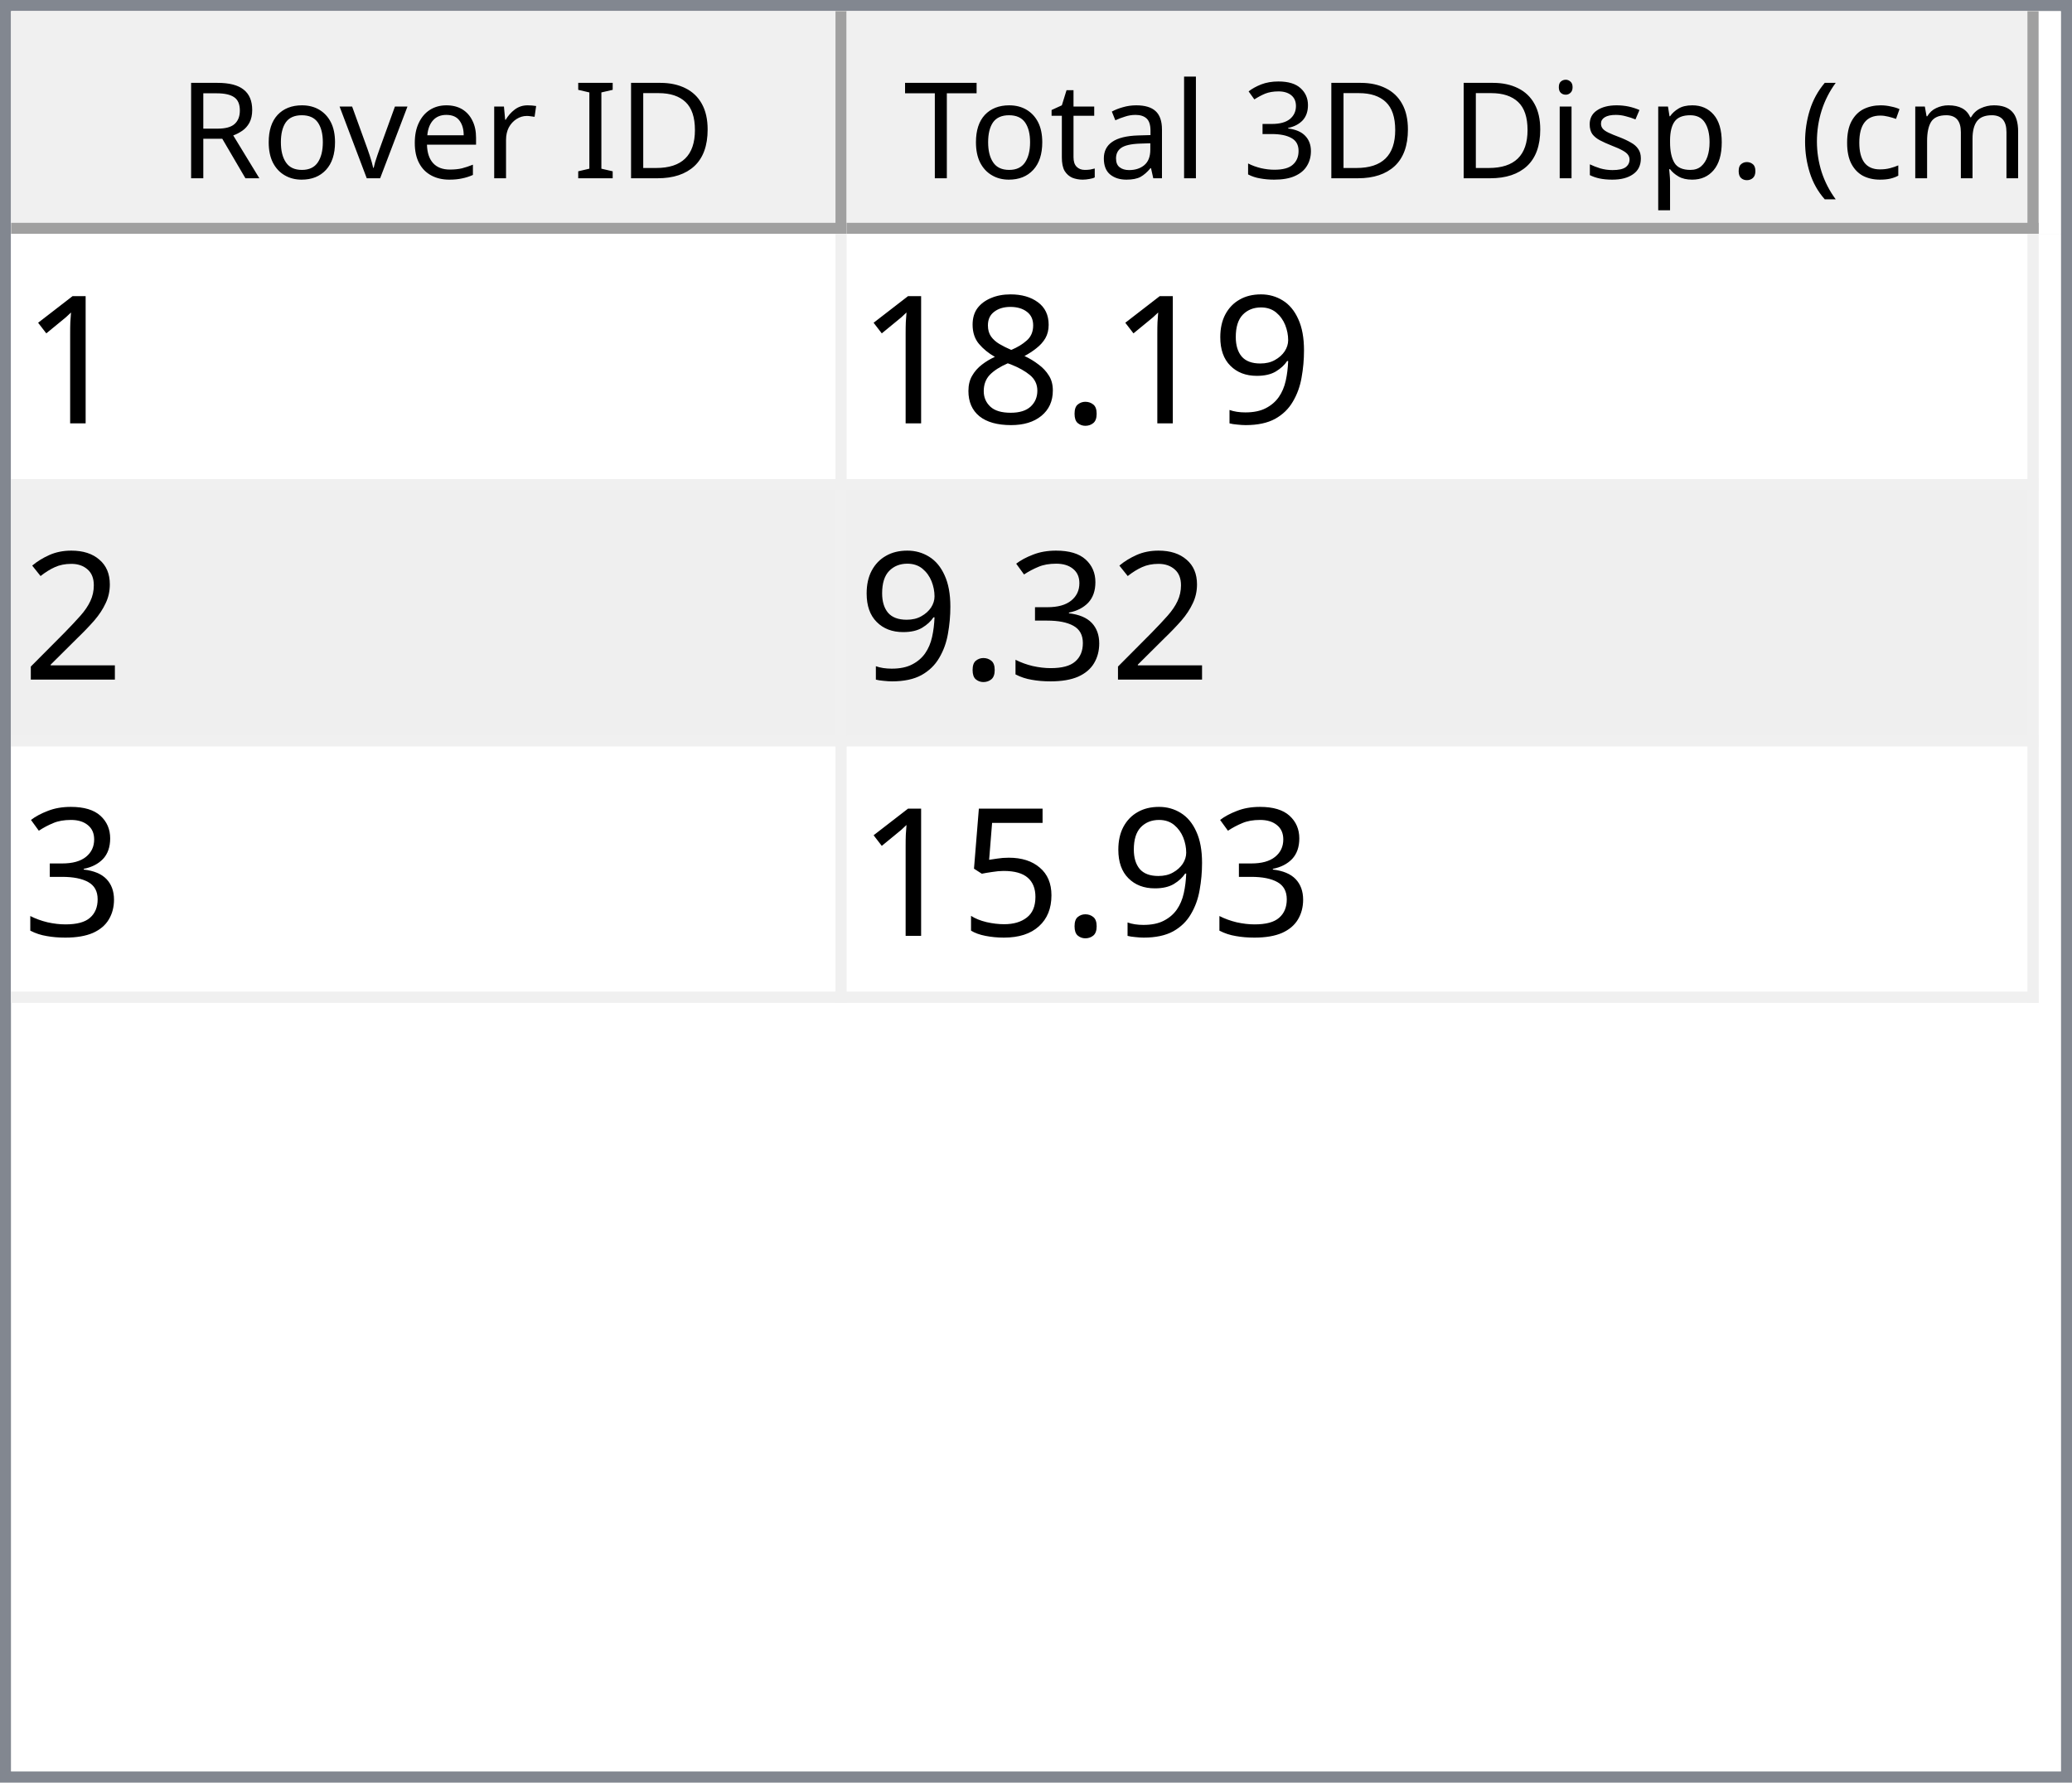
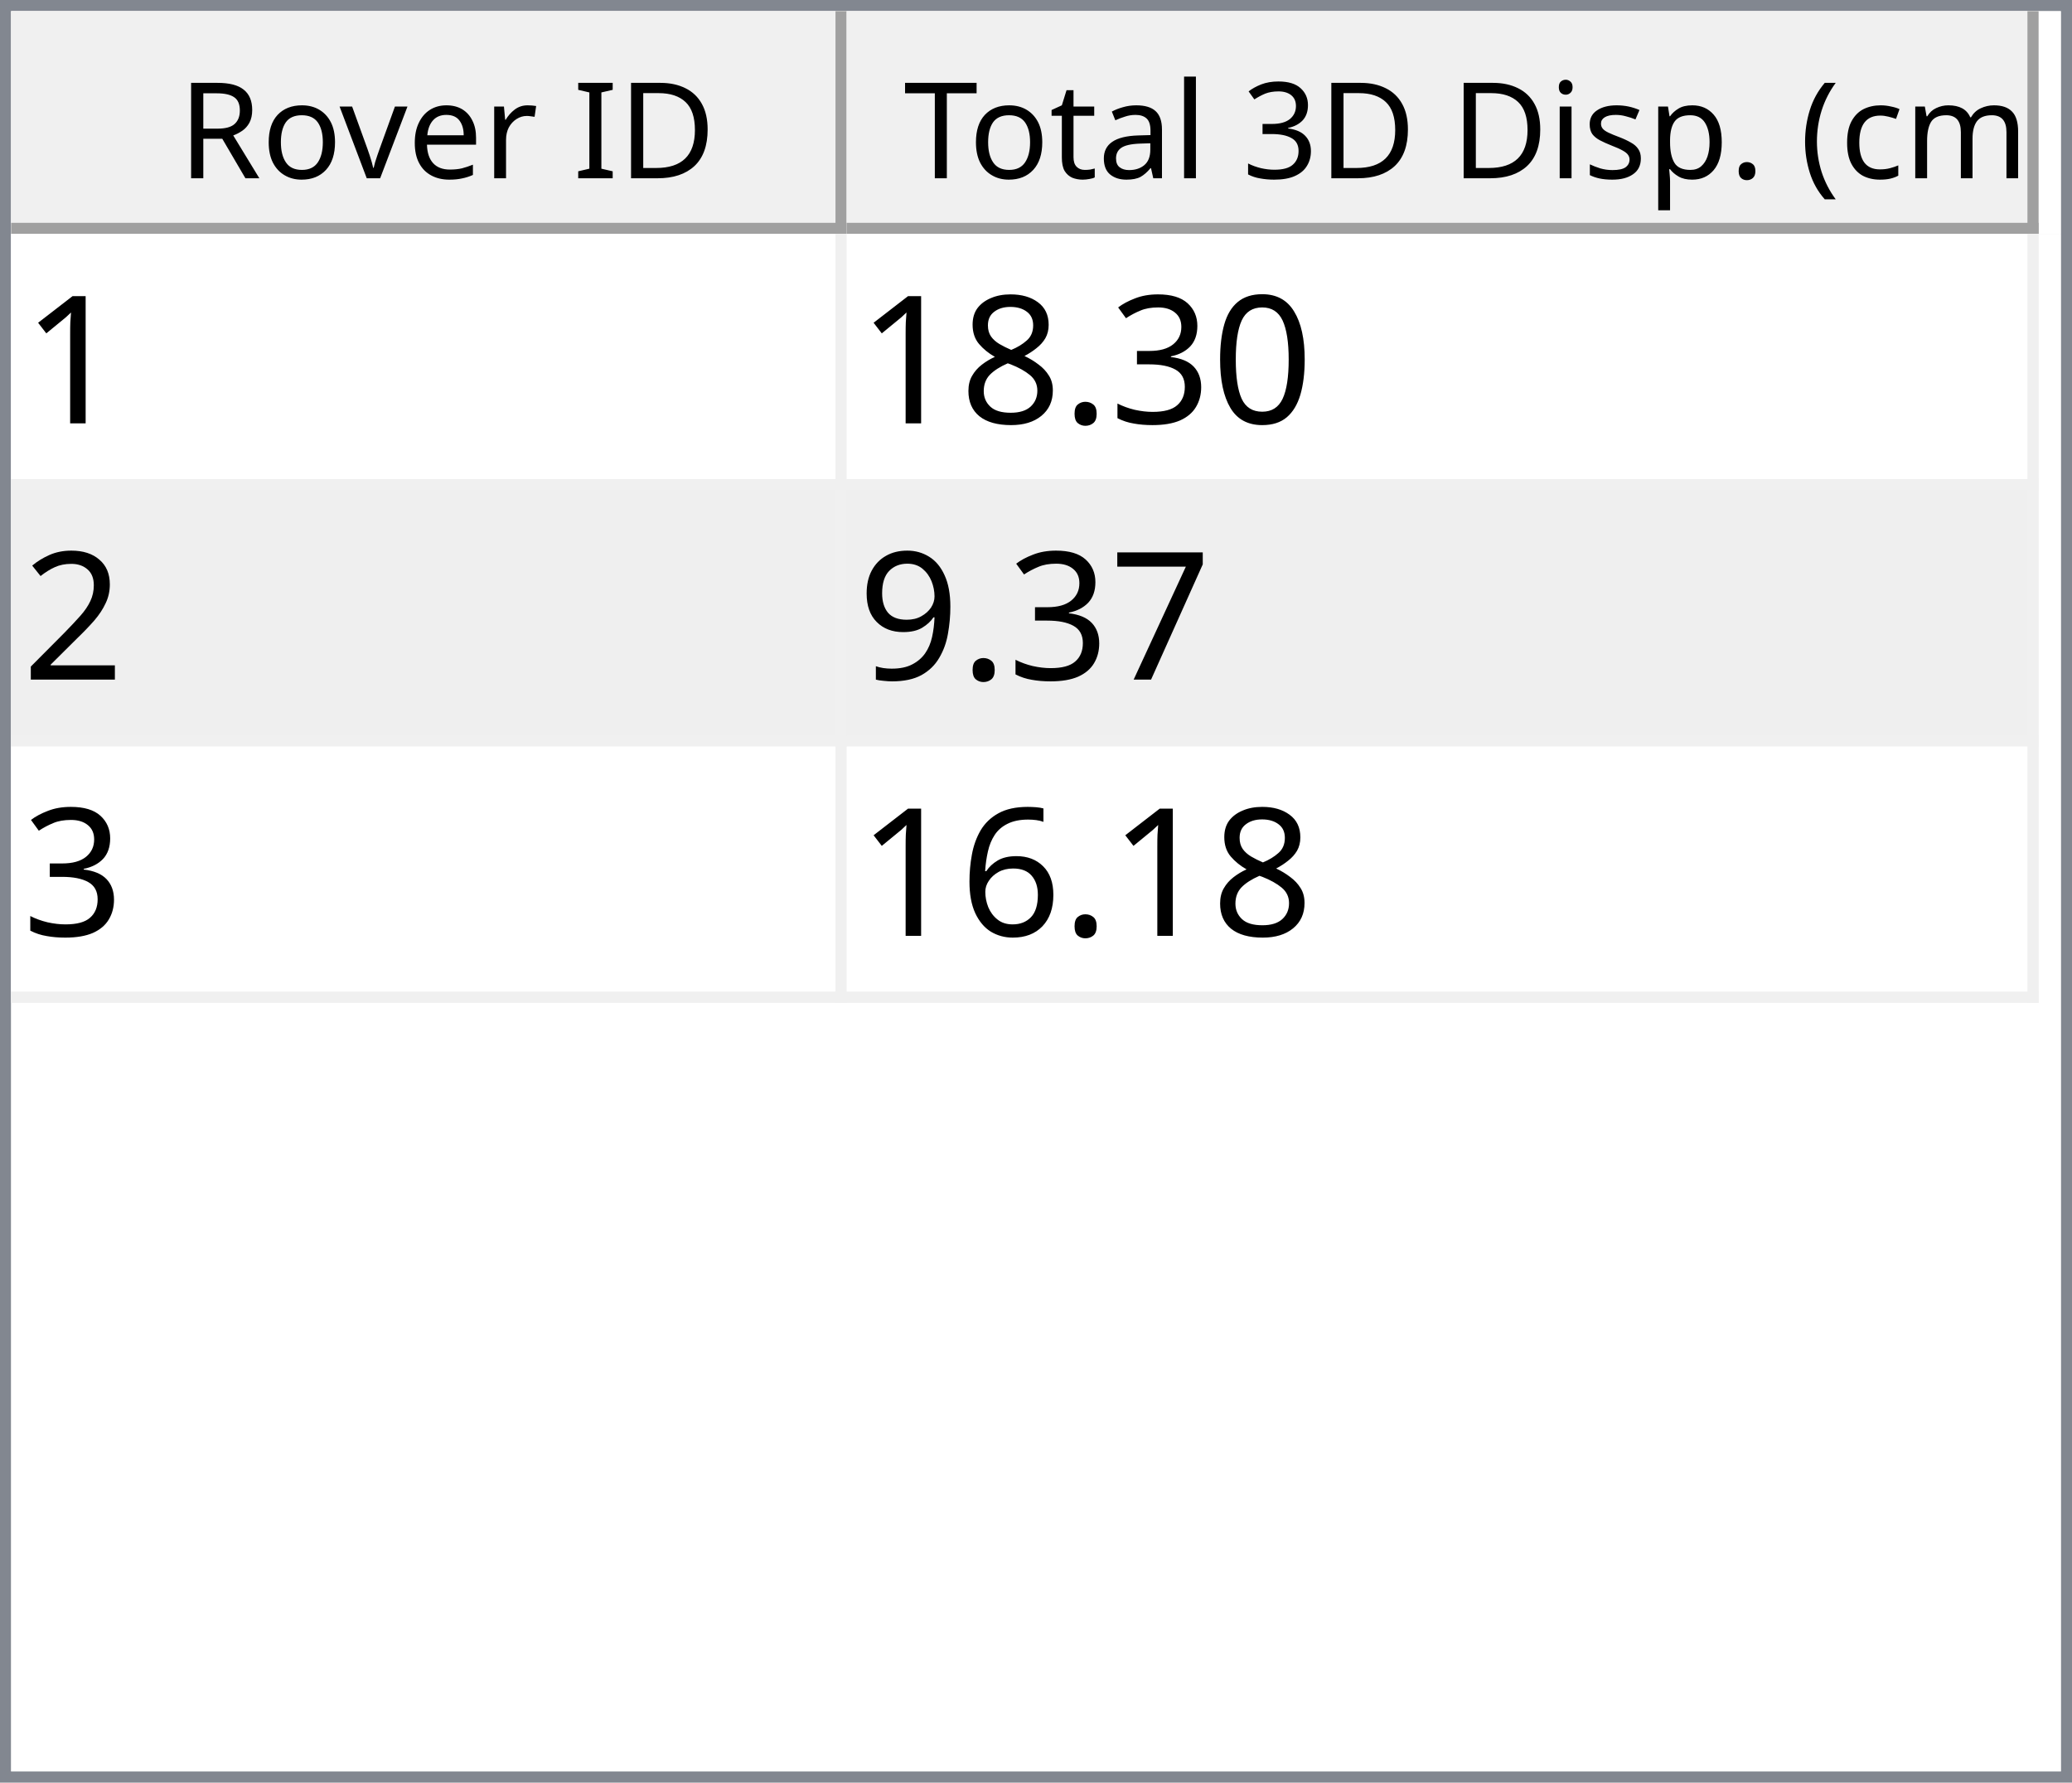
<svg xmlns="http://www.w3.org/2000/svg" style="fill-opacity:1; color-rendering:auto; color-interpolation:auto; text-rendering:auto; stroke:black; stroke-linecap:square; stroke-miterlimit:10; shape-rendering:auto; stroke-opacity:1; fill:black; stroke-dasharray:none; font-weight:normal; stroke-width:1; font-family:'Dialog'; font-style:normal; stroke-linejoin:miter; font-size:12px; stroke-dashoffset:0; image-rendering:auto;" width="186" height="160">
  <defs id="genericDefs" />
  <g>
    <defs id="defs1">
      <clipPath clipPathUnits="userSpaceOnUse" id="clipPath1">
        <path d="M0 0 L186 0 L186 160 L0 160 L0 0 Z" />
      </clipPath>
      <clipPath clipPathUnits="userSpaceOnUse" id="clipPath2">
        <path d="M0 0 L0 160 L186 160 L186 0 Z" />
      </clipPath>
      <clipPath clipPathUnits="userSpaceOnUse" id="clipPath3">
        <path d="M0 0 L0 20 L184 20 L184 0 Z" />
      </clipPath>
      <clipPath clipPathUnits="userSpaceOnUse" id="clipPath4">
        <path d="M0 0 L0 20 L75 20 L75 0 Z" />
      </clipPath>
      <clipPath clipPathUnits="userSpaceOnUse" id="clipPath5">
        <path d="M1 1 L1 19 L74 19 L74 1 Z" />
      </clipPath>
      <clipPath clipPathUnits="userSpaceOnUse" id="clipPath6">
        <path d="M0 0 L0 18 L73 18 L73 0 Z" />
      </clipPath>
      <clipPath clipPathUnits="userSpaceOnUse" id="clipPath7">
        <path d="M-0.5 -0.5 L-0.5 19.5 L74.5 19.5 L74.5 -0.5 Z" />
      </clipPath>
      <clipPath clipPathUnits="userSpaceOnUse" id="clipPath8">
        <path d="M0 0 L0 20 L107 20 L107 0 Z" />
      </clipPath>
      <clipPath clipPathUnits="userSpaceOnUse" id="clipPath9">
        <path d="M1 1 L1 19 L106 19 L106 1 Z" />
      </clipPath>
      <clipPath clipPathUnits="userSpaceOnUse" id="clipPath10">
        <path d="M0 0 L0 18 L105 18 L105 0 Z" />
      </clipPath>
      <clipPath clipPathUnits="userSpaceOnUse" id="clipPath11">
        <path d="M-0.5 -0.5 L-0.5 19.5 L106.5 19.5 L106.5 -0.5 Z" />
      </clipPath>
      <clipPath clipPathUnits="userSpaceOnUse" id="clipPath12">
        <path d="M0 0 L0 138 L184 138 L184 0 Z" />
      </clipPath>
      <clipPath clipPathUnits="userSpaceOnUse" id="clipPath13">
        <path d="M0 0 L0 69 L182 69 L182 0 Z" />
      </clipPath>
      <clipPath clipPathUnits="userSpaceOnUse" id="clipPath14">
        <path d="M-0.5 -0.5 L-0.5 68.5 L181.5 68.5 L181.5 -0.5 Z" />
      </clipPath>
      <clipPath clipPathUnits="userSpaceOnUse" id="clipPath15">
        <path d="M0 0 L0 22 L74 22 L74 0 Z" />
      </clipPath>
      <clipPath clipPathUnits="userSpaceOnUse" id="clipPath16">
        <path d="M0 0 L0 22 L106 22 L106 0 Z" />
      </clipPath>
      <font horiz-adv-x="64.551" id="font1">
        <font-face ascent="107.91" descent="25.098" units-per-em="100" style="font-style:normal; font-family:Segoe UI; font-weight:normal;" />
        <missing-glyph horiz-adv-x="64.551" d="M8.109 0 L8.109 68.266 L56.453 68.266 L56.453 0 L8.109 0 ZM15.328 7.234 L49.219 7.234 L49.219 61.031 L15.328 61.031 L15.328 7.234 Z" />
        <glyph unicode="D" horiz-adv-x="70.117" d="M9.188 0 L9.188 70.016 L28.516 70.016 Q65.531 70.016 65.531 35.891 Q65.531 19.672 55.25 9.836 Q44.969 0 27.734 0 L9.188 0 ZM17.391 62.594 L17.391 7.422 L27.828 7.422 Q41.609 7.422 49.273 14.797 Q56.938 22.172 56.938 35.688 Q56.938 62.594 28.328 62.594 L17.391 62.594 Z" />
        <glyph unicode="I" horiz-adv-x="26.611" d="M17.391 0 L9.188 0 L9.188 70.016 L17.391 70.016 L17.391 0 Z" />
        <glyph unicode=" " horiz-adv-x="27.393" d="" />
        <glyph unicode="r" horiz-adv-x="34.766" d="M34.188 41.891 Q32.078 43.5 28.125 43.5 Q23 43.5 19.555 38.672 Q16.109 33.844 16.109 25.484 L16.109 0 L8.109 0 L8.109 50 L16.109 50 L16.109 39.703 L16.312 39.703 Q18.016 44.969 21.531 47.922 Q25.047 50.875 29.391 50.875 Q32.516 50.875 34.188 50.203 L34.188 41.891 Z" />
        <glyph unicode="e" horiz-adv-x="52.295" d="M48.297 23 L12.984 23 Q13.188 14.656 17.484 10.109 Q21.781 5.562 29.297 5.562 Q37.75 5.562 44.828 11.141 L44.828 3.609 Q38.234 -1.172 27.391 -1.172 Q16.797 -1.172 10.742 5.641 Q4.688 12.453 4.688 24.812 Q4.688 36.469 11.305 43.82 Q17.922 51.172 27.734 51.172 Q37.547 51.172 42.922 44.828 Q48.297 38.484 48.297 27.203 L48.297 23 ZM40.094 29.781 Q40.047 36.719 36.75 40.578 Q33.453 44.438 27.594 44.438 Q21.922 44.438 17.969 40.383 Q14.016 36.328 13.094 29.781 L40.094 29.781 Z" />
        <glyph unicode="v" horiz-adv-x="47.9" d="M47.406 50 L27.484 0 L19.625 0 L0.688 50 L9.469 50 L22.172 13.672 Q23.578 9.672 23.922 6.688 L24.125 6.688 Q24.609 10.453 25.688 13.484 L38.969 50 L47.406 50 Z" />
        <glyph unicode="o" horiz-adv-x="58.594" d="M29 -1.172 Q17.922 -1.172 11.305 5.836 Q4.688 12.844 4.688 24.422 Q4.688 37.016 11.57 44.094 Q18.453 51.172 30.172 51.172 Q41.359 51.172 47.633 44.289 Q53.906 37.406 53.906 25.203 Q53.906 13.234 47.141 6.031 Q40.375 -1.172 29 -1.172 ZM29.594 44.438 Q21.875 44.438 17.383 39.188 Q12.891 33.938 12.891 24.703 Q12.891 15.828 17.43 10.695 Q21.969 5.562 29.594 5.562 Q37.359 5.562 41.531 10.594 Q45.703 15.625 45.703 24.906 Q45.703 34.281 41.531 39.359 Q37.359 44.438 29.594 44.438 Z" />
        <glyph unicode="R" horiz-adv-x="59.814" d="M59.375 0 L49.609 0 L37.891 19.625 Q36.281 22.359 34.766 24.289 Q33.25 26.219 31.664 27.438 Q30.078 28.656 28.25 29.219 Q26.422 29.781 24.125 29.781 L17.391 29.781 L17.391 0 L9.188 0 L9.188 70.016 L30.078 70.016 Q34.672 70.016 38.555 68.867 Q42.438 67.719 45.289 65.375 Q48.141 63.031 49.758 59.547 Q51.375 56.062 51.375 51.375 Q51.375 47.703 50.273 44.656 Q49.172 41.609 47.148 39.211 Q45.125 36.812 42.266 35.133 Q39.406 33.453 35.844 32.516 L35.844 32.328 Q37.594 31.547 38.891 30.547 Q40.188 29.547 41.359 28.18 Q42.531 26.812 43.68 25.078 Q44.828 23.344 46.234 21.047 L59.375 0 ZM17.391 62.594 L17.391 37.203 L28.516 37.203 Q31.594 37.203 34.203 38.133 Q36.812 39.062 38.719 40.797 Q40.625 42.531 41.703 45.047 Q42.781 47.562 42.781 50.688 Q42.781 56.297 39.141 59.445 Q35.5 62.594 28.609 62.594 L17.391 62.594 Z" />
        <glyph unicode=")" horiz-adv-x="30.176" d="M8.297 -15.922 L1.172 -15.922 Q16.406 2.344 16.406 26.812 Q16.406 51.469 1.078 70.016 L8.297 70.016 Q23.531 52.156 23.531 26.703 Q23.531 1.375 8.297 -15.922 Z" />
        <glyph unicode="m" horiz-adv-x="86.133" d="M79.109 0 L71.094 0 L71.094 28.719 Q71.094 37.016 68.531 40.727 Q65.969 44.438 59.906 44.438 Q54.781 44.438 51.195 39.75 Q47.609 35.062 47.609 28.516 L47.609 0 L39.594 0 L39.594 29.688 Q39.594 44.438 28.219 44.438 Q22.953 44.438 19.531 40.016 Q16.109 35.594 16.109 28.516 L16.109 0 L8.109 0 L8.109 50 L16.109 50 L16.109 42.094 L16.312 42.094 Q21.625 51.172 31.844 51.172 Q36.969 51.172 40.773 48.312 Q44.578 45.453 46 40.828 Q51.562 51.172 62.594 51.172 Q79.109 51.172 79.109 30.812 L79.109 0 Z" />
        <glyph unicode="c" horiz-adv-x="46.191" d="M42.188 2.297 Q36.422 -1.172 28.516 -1.172 Q17.828 -1.172 11.258 5.789 Q4.688 12.75 4.688 23.828 Q4.688 36.188 11.766 43.68 Q18.844 51.172 30.672 51.172 Q37.25 51.172 42.281 48.734 L42.281 40.531 Q36.719 44.438 30.375 44.438 Q22.703 44.438 17.797 38.945 Q12.891 33.453 12.891 24.516 Q12.891 15.719 17.508 10.641 Q22.125 5.562 29.891 5.562 Q36.422 5.562 42.188 9.906 L42.188 2.297 Z" />
        <glyph unicode="(" horiz-adv-x="30.176" d="M29.109 -15.922 L21.969 -15.922 Q6.844 1.375 6.844 26.703 Q6.844 52.156 21.969 70.016 L29.203 70.016 Q13.875 51.469 13.875 26.812 Q13.875 2.344 29.109 -15.922 Z" />
        <glyph unicode="." horiz-adv-x="21.68" d="M10.891 -1.078 Q8.641 -1.078 7.055 0.539 Q5.469 2.156 5.469 4.391 Q5.469 6.641 7.055 8.273 Q8.641 9.906 10.891 9.906 Q13.188 9.906 14.797 8.273 Q16.406 6.641 16.406 4.391 Q16.406 2.156 14.797 0.539 Q13.188 -1.078 10.891 -1.078 Z" />
        <glyph unicode="p" horiz-adv-x="58.789" d="M16.312 7.234 L16.109 7.234 L16.109 -23 L8.109 -23 L8.109 50 L16.109 50 L16.109 41.219 L16.312 41.219 Q22.219 51.172 33.594 51.172 Q43.266 51.172 48.688 44.461 Q54.109 37.75 54.109 26.469 Q54.109 13.922 48 6.375 Q41.891 -1.172 31.297 -1.172 Q21.578 -1.172 16.312 7.234 ZM16.109 27.391 L16.109 20.406 Q16.109 14.203 20.141 9.883 Q24.172 5.562 30.375 5.562 Q37.641 5.562 41.773 11.133 Q45.906 16.703 45.906 26.609 Q45.906 34.969 42.047 39.703 Q38.188 44.438 31.594 44.438 Q24.609 44.438 20.359 39.578 Q16.109 34.719 16.109 27.391 Z" />
        <glyph unicode="s" horiz-adv-x="42.432" d="M5.078 1.812 L5.078 10.406 Q11.625 5.562 19.484 5.562 Q30.031 5.562 30.031 12.594 Q30.031 14.594 29.125 15.992 Q28.219 17.391 26.68 18.461 Q25.141 19.531 23.07 20.383 Q21 21.234 18.609 22.172 Q15.281 23.484 12.766 24.828 Q10.25 26.172 8.57 27.859 Q6.891 29.547 6.031 31.695 Q5.172 33.844 5.172 36.719 Q5.172 40.234 6.789 42.945 Q8.406 45.656 11.086 47.484 Q13.766 49.312 17.211 50.242 Q20.656 51.172 24.312 51.172 Q30.812 51.172 35.938 48.922 L35.938 40.828 Q30.422 44.438 23.25 44.438 Q21 44.438 19.195 43.922 Q17.391 43.406 16.094 42.477 Q14.797 41.547 14.086 40.258 Q13.375 38.969 13.375 37.406 Q13.375 35.453 14.086 34.133 Q14.797 32.812 16.164 31.789 Q17.531 30.766 19.484 29.938 Q21.438 29.109 23.922 28.125 Q27.25 26.859 29.883 25.516 Q32.516 24.172 34.375 22.484 Q36.234 20.797 37.234 18.602 Q38.234 16.406 38.234 13.375 Q38.234 9.672 36.602 6.938 Q34.969 4.203 32.234 2.398 Q29.5 0.594 25.93 -0.289 Q22.359 -1.172 18.453 -1.172 Q10.75 -1.172 5.078 1.812 Z" />
        <glyph unicode="i" horiz-adv-x="24.219" d="M12.203 62.703 Q10.062 62.703 8.547 64.164 Q7.031 65.625 7.031 67.875 Q7.031 70.125 8.547 71.609 Q10.062 73.094 12.203 73.094 Q14.406 73.094 15.945 71.609 Q17.484 70.125 17.484 67.875 Q17.484 65.719 15.945 64.211 Q14.406 62.703 12.203 62.703 ZM16.109 0 L8.109 0 L8.109 50 L16.109 50 L16.109 0 Z" />
        <glyph unicode="3" horiz-adv-x="53.906" d="M46.531 19.828 Q46.531 15.094 44.75 11.211 Q42.969 7.328 39.719 4.57 Q36.469 1.812 31.93 0.297 Q27.391 -1.219 21.922 -1.219 Q11.922 -1.219 6 2.594 L6 11.188 Q13.094 5.609 22.219 5.609 Q25.875 5.609 28.828 6.539 Q31.781 7.469 33.906 9.227 Q36.031 10.984 37.18 13.477 Q38.328 15.969 38.328 19.094 Q38.328 32.812 18.797 32.812 L12.984 32.812 L12.984 39.594 L18.5 39.594 Q35.797 39.594 35.797 52.484 Q35.797 64.406 22.609 64.406 Q15.188 64.406 8.688 59.422 L8.688 67.188 Q15.375 71.188 24.609 71.188 Q29 71.188 32.57 69.969 Q36.141 68.75 38.68 66.555 Q41.219 64.359 42.609 61.281 Q44 58.203 44 54.5 Q44 40.672 30.031 36.719 L30.031 36.531 Q33.594 36.141 36.625 34.797 Q39.656 33.453 41.852 31.305 Q44.047 29.156 45.289 26.25 Q46.531 23.344 46.531 19.828 Z" />
        <glyph unicode="l" horiz-adv-x="24.219" d="M16.109 0 L8.109 0 L8.109 74.031 L16.109 74.031 L16.109 0 Z" />
        <glyph unicode="a" horiz-adv-x="50.879" d="M43.891 0 L35.891 0 L35.891 7.812 L35.688 7.812 Q30.469 -1.172 20.312 -1.172 Q12.844 -1.172 8.617 2.781 Q4.391 6.734 4.391 13.281 Q4.391 27.297 20.906 29.594 L35.891 31.688 Q35.891 44.438 25.594 44.438 Q16.547 44.438 9.281 38.281 L9.281 46.484 Q16.656 51.172 26.266 51.172 Q43.891 51.172 43.891 32.516 L43.891 0 ZM35.891 25.297 L23.828 23.641 Q18.266 22.859 15.43 20.875 Q12.594 18.891 12.594 13.875 Q12.594 10.203 15.211 7.883 Q17.828 5.562 22.172 5.562 Q28.125 5.562 32.008 9.742 Q35.891 13.922 35.891 20.312 L35.891 25.297 Z" />
        <glyph unicode="t" horiz-adv-x="33.887" d="M31.297 0.484 Q28.469 -1.078 23.828 -1.078 Q10.688 -1.078 10.688 13.578 L10.688 43.172 L2.094 43.172 L2.094 50 L10.688 50 L10.688 62.203 L18.703 64.797 L18.703 50 L31.297 50 L31.297 43.172 L18.703 43.172 L18.703 14.984 Q18.703 9.969 20.414 7.82 Q22.125 5.672 26.078 5.672 Q29.109 5.672 31.297 7.328 L31.297 0.484 Z" />
        <glyph unicode="T" horiz-adv-x="52.393" d="M50.594 62.594 L30.375 62.594 L30.375 0 L22.172 0 L22.172 62.594 L2 62.594 L2 70.016 L50.594 70.016 L50.594 62.594 Z" />
      </font>
      <font horiz-adv-x="75.0" id="font2">
        <font-face ascent="100.537" descent="21.973" units-per-em="100" style="font-style:normal; font-family:sans-serif; font-weight:normal;" />
        <missing-glyph horiz-adv-x="75.0" d="M12.5 0 L12.5 62.5 L62.5 62.5 L62.5 0 L12.5 0 ZM14.062 1.562 L60.938 1.562 L60.938 60.938 L14.062 60.938 L14.062 1.562 Z" />
        <glyph unicode="1" horiz-adv-x="55.615" d="M37.25 0 L28.469 0 L28.469 56 Q25.297 52.984 20.141 49.953 Q14.984 46.922 10.891 45.406 L10.891 53.906 Q18.266 57.375 23.781 62.305 Q29.297 67.234 31.594 71.875 L37.25 71.875 L37.25 0 Z" />
-         <glyph unicode="9" horiz-adv-x="55.615" d="M5.469 16.547 L13.922 17.328 Q14.984 11.375 18.016 8.688 Q21.047 6 25.781 6 Q29.828 6 32.883 7.859 Q35.938 9.719 37.891 12.82 Q39.844 15.922 41.164 21.195 Q42.484 26.469 42.484 31.938 Q42.484 32.516 42.438 33.688 Q39.797 29.5 35.234 26.883 Q30.672 24.266 25.344 24.266 Q16.453 24.266 10.305 30.711 Q4.156 37.156 4.156 47.703 Q4.156 58.594 10.578 65.234 Q17 71.875 26.656 71.875 Q33.641 71.875 39.43 68.117 Q45.219 64.359 48.219 57.398 Q51.219 50.438 51.219 37.25 Q51.219 23.531 48.242 15.406 Q45.266 7.281 39.383 3.031 Q33.5 -1.219 25.594 -1.219 Q17.188 -1.219 11.867 3.445 Q6.547 8.109 5.469 16.547 ZM41.453 48.141 Q41.453 55.719 37.43 60.156 Q33.406 64.594 27.734 64.594 Q21.875 64.594 17.531 59.812 Q13.188 55.031 13.188 47.406 Q13.188 40.578 17.312 36.305 Q21.438 32.031 27.484 32.031 Q33.594 32.031 37.523 36.305 Q41.453 40.578 41.453 48.141 Z" />
+         <glyph unicode="0" horiz-adv-x="55.615" d="M4.156 35.297 Q4.156 48 6.766 55.742 Q9.375 63.484 14.523 67.68 Q19.672 71.875 27.484 71.875 Q33.25 71.875 37.594 69.555 Q41.938 67.234 44.773 62.867 Q47.609 58.5 49.219 52.227 Q50.828 45.953 50.828 35.297 Q50.828 22.703 48.242 14.969 Q45.656 7.234 40.508 3.008 Q35.359 -1.219 27.484 -1.219 Q17.141 -1.219 11.234 6.203 Q4.156 15.141 4.156 35.297 ZM13.188 35.297 Q13.188 17.672 17.312 11.836 Q21.438 6 27.484 6 Q33.547 6 37.672 11.859 Q41.797 17.719 41.797 35.297 Q41.797 52.984 37.672 58.789 Q33.547 64.594 27.391 64.594 Q21.344 64.594 17.719 59.469 Q13.188 52.938 13.188 35.297 Z" />
+         <glyph unicode="3" horiz-adv-x="55.615" d="M4.203 18.891 L12.984 20.062 Q14.5 12.594 18.141 9.297 Q21.781 6 27 6 Q33.203 6 37.477 10.297 Q41.75 14.594 41.75 20.953 Q41.75 27 37.797 30.93 Q33.844 34.859 27.734 34.859 Q25.25 34.859 21.531 33.891 L22.516 41.609 Q23.391 41.5 23.922 41.5 Q29.547 41.5 34.039 44.43 Q38.531 47.359 38.531 53.469 Q38.531 58.297 35.258 61.477 Q31.984 64.656 26.812 64.656 Q21.688 64.656 18.266 61.43 Q14.844 58.203 13.875 51.766 L5.078 53.328 Q6.688 62.156 12.398 67.016 Q18.109 71.875 26.609 71.875 Q32.469 71.875 37.398 69.359 Q42.328 66.844 44.945 62.5 Q47.562 58.156 47.562 53.266 Q47.562 48.641 45.07 44.828 Q42.578 41.016 37.703 38.766 Q44.047 37.312 47.562 32.695 Q51.078 28.078 51.078 21.141 Q51.078 11.766 44.242 5.25 Q37.406 -1.266 26.953 -1.266 Q17.531 -1.266 11.305 4.352 Q5.078 9.969 4.203 18.891 Z" />
        <glyph unicode="." horiz-adv-x="27.783" d="M9.078 0 L9.078 10.016 L19.094 10.016 L19.094 0 L9.078 0 Z" />
        <glyph unicode="8" horiz-adv-x="55.615" d="M17.672 38.812 Q12.203 40.828 9.57 44.539 Q6.938 48.25 6.938 53.422 Q6.938 61.234 12.555 66.555 Q18.172 71.875 27.484 71.875 Q36.859 71.875 42.578 66.43 Q48.297 60.984 48.297 53.172 Q48.297 48.188 45.68 44.508 Q43.062 40.828 37.75 38.812 Q44.344 36.672 47.781 31.883 Q51.219 27.094 51.219 20.453 Q51.219 11.281 44.727 5.031 Q38.234 -1.219 27.641 -1.219 Q17.047 -1.219 10.547 5.055 Q4.047 11.328 4.047 20.703 Q4.047 27.688 7.594 32.398 Q11.141 37.109 17.672 38.812 ZM15.922 53.719 Q15.922 48.641 19.195 45.414 Q22.469 42.188 27.688 42.188 Q32.766 42.188 36.016 45.383 Q39.266 48.578 39.266 53.219 Q39.266 58.062 35.914 61.359 Q32.562 64.656 27.594 64.656 Q22.562 64.656 19.242 61.43 Q15.922 58.203 15.922 53.719 ZM13.094 20.656 Q13.094 16.891 14.875 13.375 Q16.656 9.859 20.172 7.93 Q23.688 6 27.734 6 Q34.031 6 38.133 10.055 Q42.234 14.109 42.234 20.359 Q42.234 26.703 38.016 30.859 Q33.797 35.016 27.438 35.016 Q21.234 35.016 17.164 30.914 Q13.094 26.812 13.094 20.656 Z" />
        <glyph unicode="2" horiz-adv-x="55.615" d="M50.344 8.453 L50.344 0 L3.031 0 Q2.938 3.172 4.047 6.109 Q5.859 10.938 9.836 15.625 Q13.812 20.312 21.344 26.469 Q33.016 36.031 37.117 41.625 Q41.219 47.219 41.219 52.203 Q41.219 57.422 37.477 61.008 Q33.734 64.594 27.734 64.594 Q21.391 64.594 17.578 60.789 Q13.766 56.984 13.719 50.25 L4.688 51.172 Q5.609 61.281 11.664 66.578 Q17.719 71.875 27.938 71.875 Q38.234 71.875 44.242 66.164 Q50.25 60.453 50.25 52 Q50.25 47.703 48.492 43.555 Q46.734 39.406 42.656 34.812 Q38.578 30.219 29.109 22.219 Q21.188 15.578 18.945 13.211 Q16.703 10.844 15.234 8.453 L50.344 8.453 Z" />
-         <glyph unicode="3" horiz-adv-x="55.615" d="M4.203 18.891 L12.984 20.062 Q14.5 12.594 18.141 9.297 Q21.781 6 27 6 Q33.203 6 37.477 10.297 Q41.75 14.594 41.75 20.953 Q41.75 27 37.797 30.93 Q33.844 34.859 27.734 34.859 Q25.25 34.859 21.531 33.891 L22.516 41.609 Q23.391 41.5 23.922 41.5 Q29.547 41.5 34.039 44.43 Q38.531 47.359 38.531 53.469 Q38.531 58.297 35.258 61.477 Q31.984 64.656 26.812 64.656 Q21.688 64.656 18.266 61.43 Q14.844 58.203 13.875 51.766 L5.078 53.328 Q6.688 62.156 12.398 67.016 Q18.109 71.875 26.609 71.875 Q32.469 71.875 37.398 69.359 Q42.328 66.844 44.945 62.5 Q47.562 58.156 47.562 53.266 Q47.562 48.641 45.07 44.828 Q42.578 41.016 37.703 38.766 Q44.047 37.312 47.562 32.695 Q51.078 28.078 51.078 21.141 Q51.078 11.766 44.242 5.25 Q37.406 -1.266 26.953 -1.266 Q17.531 -1.266 11.305 4.352 Q5.078 9.969 4.203 18.891 Z" />
-         <glyph unicode="5" horiz-adv-x="55.615" d="M4.156 18.75 L13.375 19.531 Q14.406 12.797 18.141 9.398 Q21.875 6 27.156 6 Q33.5 6 37.891 10.789 Q42.281 15.578 42.281 23.484 Q42.281 31 38.062 35.352 Q33.844 39.703 27 39.703 Q22.75 39.703 19.336 37.773 Q15.922 35.844 13.969 32.766 L5.719 33.844 L12.641 70.609 L48.25 70.609 L48.25 62.203 L19.672 62.203 L15.828 42.969 Q22.266 47.469 29.344 47.469 Q38.719 47.469 45.164 40.969 Q51.609 34.469 51.609 24.266 Q51.609 14.547 45.953 7.469 Q39.062 -1.219 27.156 -1.219 Q17.391 -1.219 11.211 4.25 Q5.031 9.719 4.156 18.75 Z" />
+         <glyph unicode="7" horiz-adv-x="55.615" d="M4.734 62.203 L4.734 70.656 L51.078 70.656 L51.078 63.812 Q44.234 56.547 37.523 44.484 Q30.812 32.422 27.156 19.672 Q24.516 10.688 23.781 0 L14.75 0 Q14.891 8.453 18.062 20.414 Q21.234 32.375 27.172 43.484 Q33.109 54.594 39.797 62.203 L4.734 62.203 Z" />
+         <glyph unicode="9" horiz-adv-x="55.615" d="M5.469 16.547 L13.922 17.328 Q14.984 11.375 18.016 8.688 Q21.047 6 25.781 6 Q29.828 6 32.883 7.859 Q35.938 9.719 37.891 12.82 Q39.844 15.922 41.164 21.195 Q42.484 26.469 42.484 31.938 Q42.484 32.516 42.438 33.688 Q39.797 29.5 35.234 26.883 Q30.672 24.266 25.344 24.266 Q16.453 24.266 10.305 30.711 Q4.156 37.156 4.156 47.703 Q4.156 58.594 10.578 65.234 Q17 71.875 26.656 71.875 Q33.641 71.875 39.43 68.117 Q45.219 64.359 48.219 57.398 Q51.219 50.438 51.219 37.25 Q51.219 23.531 48.242 15.406 Q45.266 7.281 39.383 3.031 Q33.5 -1.219 25.594 -1.219 Q17.188 -1.219 11.867 3.445 Q6.547 8.109 5.469 16.547 ZM41.453 48.141 Q41.453 55.719 37.43 60.156 Q33.406 64.594 27.734 64.594 Q21.875 64.594 17.531 59.812 Q13.188 55.031 13.188 47.406 Q13.188 40.578 17.312 36.305 Q21.438 32.031 27.484 32.031 Q33.594 32.031 37.523 36.305 Q41.453 40.578 41.453 48.141 Z" />
+         <glyph unicode="6" horiz-adv-x="55.615" d="M49.75 54.047 L41.016 53.375 Q39.844 58.547 37.703 60.891 Q34.125 64.656 28.906 64.656 Q24.703 64.656 21.531 62.312 Q17.391 59.281 14.992 53.469 Q12.594 47.656 12.5 36.922 Q15.672 41.75 20.266 44.094 Q24.859 46.438 29.891 46.438 Q38.672 46.438 44.852 39.969 Q51.031 33.5 51.031 23.25 Q51.031 16.5 48.125 10.719 Q45.219 4.938 40.141 1.859 Q35.062 -1.219 28.609 -1.219 Q17.625 -1.219 10.695 6.859 Q3.766 14.938 3.766 33.5 Q3.766 54.25 11.422 63.672 Q18.109 71.875 29.438 71.875 Q37.891 71.875 43.289 67.141 Q48.688 62.406 49.75 54.047 ZM13.875 23.188 Q13.875 18.656 15.797 14.508 Q17.719 10.359 21.188 8.18 Q24.656 6 28.469 6 Q34.031 6 38.039 10.492 Q42.047 14.984 42.047 22.703 Q42.047 30.125 38.086 34.398 Q34.125 38.672 28.125 38.672 Q22.172 38.672 18.023 34.398 Q13.875 30.125 13.875 23.188 Z" />
      </font>
    </defs>
    <g style="fill:white; stroke:white;">
      <rect x="0" y="0" width="186" style="clip-path:url(#clipPath1); stroke:none;" height="160" />
    </g>
    <g style="fill:white; text-rendering:optimizeSpeed; color-rendering:optimizeSpeed; image-rendering:optimizeSpeed; shape-rendering:crispEdges; stroke:white; color-interpolation:sRGB;">
      <rect x="0" width="186" height="160" y="0" style="stroke:none;" />
      <path style="stroke:none;" d="M0 160 L186 160 L186 0 L0 0 Z" />
    </g>
    <g style="fill:rgb(240,240,240); font-family:'Segoe UI'; stroke:rgb(240,240,240);">
      <rect x="0" y="0" width="186" style="clip-path:url(#clipPath2); stroke:none;" height="160" />
    </g>
    <g style="fill:rgb(130,135,144); font-family:'Segoe UI'; stroke:rgb(130,135,144);">
      <path d="M0 0 L186 0 L186 160 L0 160 L0 0 ZM1 1 L185 1 L185 159 L1 159 L1 1 Z" style="fill-rule:evenodd; clip-path:url(#clipPath2); stroke:none;" />
    </g>
    <g style="fill:white; font-family:'Segoe UI'; stroke:white;" transform="translate(1,1)">
      <rect x="0" y="0" width="184" style="clip-path:url(#clipPath3); stroke:none;" height="20" />
    </g>
    <g style="fill:rgb(240,240,240); font-family:'Segoe UI'; stroke:rgb(240,240,240);" transform="translate(1,1)">
      <rect x="0" y="0" width="75" style="clip-path:url(#clipPath4); stroke:none;" height="20" />
    </g>
    <g style="font-family:'Segoe UI';" transform="translate(2,2)">
      <text x="14" xml:space="preserve" y="14" style="clip-path:url(#clipPath6); stroke:none;">Rover ID</text>
    </g>
    <g style="fill:rgb(160,160,160); font-family:'Segoe UI'; stroke:rgb(160,160,160); stroke-linejoin:bevel;" transform="translate(1.5,1.5)">
      <line x1="74" x2="74" y1="0" style="fill:none; clip-path:url(#clipPath7);" y2="19" />
    </g>
    <g style="fill:rgb(160,160,160); font-family:'Segoe UI'; stroke:rgb(160,160,160); stroke-linejoin:bevel;" transform="matrix(1,0,0,1,1,1) translate(0.5,0.5)">
      <line x1="0" x2="74" y1="19" style="fill:none; clip-path:url(#clipPath7);" y2="19" />
    </g>
    <g style="fill:rgb(240,240,240); font-family:'Segoe UI'; stroke:rgb(240,240,240);" transform="translate(76,1)">
      <rect x="0" y="0" width="107" style="clip-path:url(#clipPath8); stroke:none;" height="20" />
    </g>
    <g style="font-family:'Segoe UI';" transform="translate(77,2)">
      <text x="1" xml:space="preserve" y="14" style="clip-path:url(#clipPath10); stroke:none;"> Total 3D Disp. (cm)</text>
    </g>
    <g style="fill:rgb(160,160,160); font-family:'Segoe UI'; stroke:rgb(160,160,160); stroke-linejoin:bevel;" transform="translate(76.5,1.5)">
      <line x1="106" x2="106" y1="0" style="fill:none; clip-path:url(#clipPath11);" y2="19" />
    </g>
    <g style="fill:rgb(160,160,160); font-family:'Segoe UI'; stroke:rgb(160,160,160); stroke-linejoin:bevel;" transform="matrix(1,0,0,1,76,1) translate(0.5,0.5)">
      <line x1="0" x2="106" y1="19" style="fill:none; clip-path:url(#clipPath11);" y2="19" />
    </g>
    <g style="fill:white; font-family:'Segoe UI'; stroke:white;" transform="translate(1,21)">
      <rect x="0" y="0" width="184" style="clip-path:url(#clipPath12); stroke:none;" height="138" />
    </g>
    <g style="fill:rgb(240,240,240); font-size:16px; font-family:sans-serif; stroke:rgb(240,240,240);" transform="translate(1,21)">
      <rect x="0" y="0" width="182" style="clip-path:url(#clipPath13); stroke:none;" height="69" />
      <line transform="translate(0.5,0.5)" x1="0" x2="181" y1="22" style="clip-path:url(#clipPath14); fill:none; stroke-linejoin:bevel;" y2="22" />
    </g>
    <g transform="matrix(1,0,0,1,1,21) translate(0.5,0.5)" style="fill:rgb(240,240,240); font-size:16px; font-family:sans-serif; stroke:rgb(240,240,240); stroke-linejoin:bevel;">
      <line x1="0" x2="181" y1="45" style="fill:none; clip-path:url(#clipPath14);" y2="45" />
    </g>
    <g transform="matrix(1,0,0,1,1,21) translate(0.5,0.5)" style="fill:rgb(240,240,240); font-size:16px; font-family:sans-serif; stroke:rgb(240,240,240); stroke-linejoin:bevel;">
      <line x1="0" x2="181" y1="68" style="fill:none; clip-path:url(#clipPath14);" y2="68" />
    </g>
    <g transform="matrix(1,0,0,1,1,21) translate(0.5,0.5)" style="fill:rgb(240,240,240); font-size:16px; font-family:sans-serif; stroke:rgb(240,240,240); stroke-linejoin:bevel;">
      <line x1="74" x2="74" y1="0" style="fill:none; clip-path:url(#clipPath14);" y2="68" />
    </g>
    <g transform="matrix(1,0,0,1,1,21) translate(0.5,0.5)" style="fill:rgb(240,240,240); font-size:16px; font-family:sans-serif; stroke:rgb(240,240,240); stroke-linejoin:bevel;">
      <line x1="181" x2="181" y1="0" style="fill:none; clip-path:url(#clipPath14);" y2="68" />
    </g>
    <g style="fill:white; font-size:16px; font-family:sans-serif; stroke:white;" transform="matrix(1,0,0,1,1,21)">
      <rect x="0" y="0" width="74" style="clip-path:url(#clipPath15); stroke:none;" height="22" />
      <text x="1" y="17" style="fill:black; clip-path:url(#clipPath15); stroke:none;" xml:space="preserve">1</text>
    </g>
    <g style="fill:white; font-size:16px; font-family:sans-serif; stroke:white;" transform="matrix(1,0,0,1,1,21) translate(75,0)">
      <rect x="0" y="0" width="106" style="clip-path:url(#clipPath16); stroke:none;" height="22" />
-       <text x="1" y="17" style="fill:black; clip-path:url(#clipPath16); stroke:none;" xml:space="preserve">18.19</text>
+       <text x="1" y="17" style="fill:black; clip-path:url(#clipPath16); stroke:none;" xml:space="preserve">18.30</text>
    </g>
    <g style="fill:rgb(239,239,239); font-size:16px; font-family:sans-serif; stroke:rgb(239,239,239);" transform="matrix(1,0,0,1,1,21) translate(0,23)">
      <rect x="0" y="0" width="74" style="clip-path:url(#clipPath15); stroke:none;" height="22" />
      <text x="1" y="17" style="fill:black; clip-path:url(#clipPath15); stroke:none;" xml:space="preserve">2</text>
    </g>
    <g style="fill:rgb(239,239,239); font-size:16px; font-family:sans-serif; stroke:rgb(239,239,239);" transform="matrix(1,0,0,1,1,21) translate(75,23)">
      <rect x="0" y="0" width="106" style="clip-path:url(#clipPath16); stroke:none;" height="22" />
-       <text x="1" y="17" style="fill:black; clip-path:url(#clipPath16); stroke:none;" xml:space="preserve">9.32</text>
+       <text x="1" y="17" style="fill:black; clip-path:url(#clipPath16); stroke:none;" xml:space="preserve">9.37</text>
    </g>
    <g style="fill:white; font-size:16px; font-family:sans-serif; stroke:white;" transform="matrix(1,0,0,1,1,21) translate(0,46)">
      <rect x="0" y="0" width="74" style="clip-path:url(#clipPath15); stroke:none;" height="22" />
      <text x="1" y="17" style="fill:black; clip-path:url(#clipPath15); stroke:none;" xml:space="preserve">3</text>
    </g>
    <g style="fill:white; font-size:16px; font-family:sans-serif; stroke:white;" transform="matrix(1,0,0,1,1,21) translate(75,46)">
      <rect x="0" y="0" width="106" style="clip-path:url(#clipPath16); stroke:none;" height="22" />
-       <text x="1" y="17" style="fill:black; clip-path:url(#clipPath16); stroke:none;" xml:space="preserve">15.93</text>
+       <text x="1" y="17" style="fill:black; clip-path:url(#clipPath16); stroke:none;" xml:space="preserve">16.18</text>
    </g>
  </g>
</svg>
